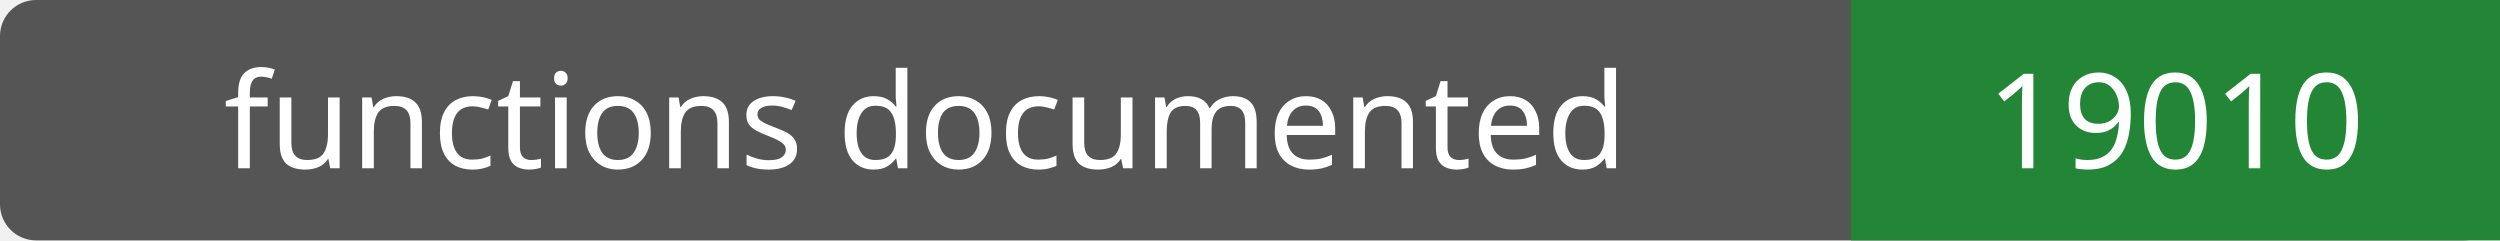
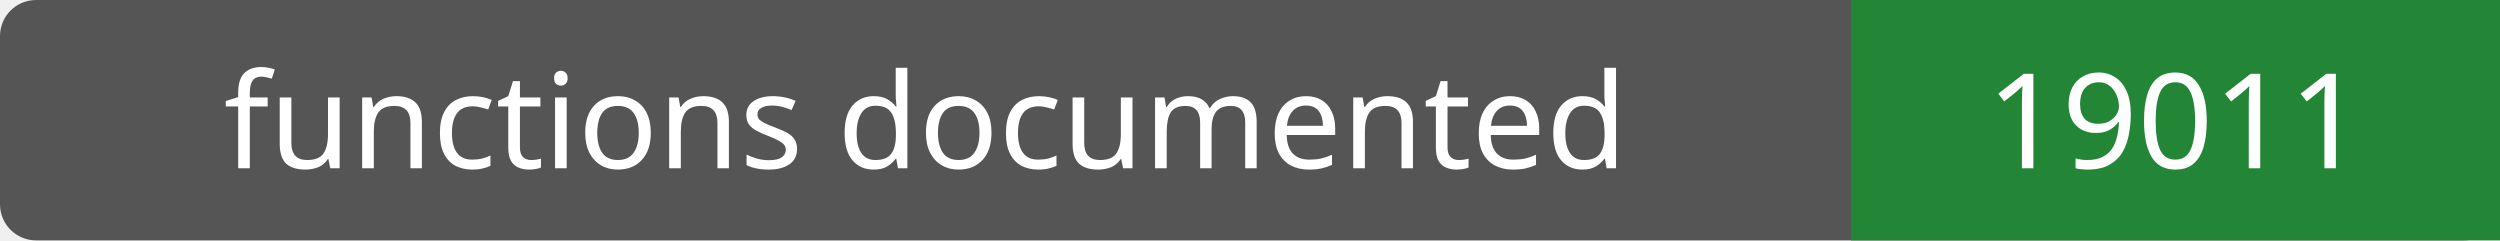
- <svg xmlns="http://www.w3.org/2000/svg" width="208" height="20" role="img" aria-label="functions documented: 19010">
+ <svg xmlns="http://www.w3.org/2000/svg" width="208" height="20" role="img" aria-label="functions documented: 19011">
  <rect width="208" height="20" rx="3" fill="#555" />
  <path fill="#238636" d="M154 0h54v20H154z" />
  <g fill="#fff" text-anchor="middle" font-family="Verdana,sans-serif" font-size="11">
    <text x="77.0" y="14">functions documented</text>
-     <text x="181.0" y="14">19010</text>
+     <text x="181.0" y="14">19011</text>
  </g>
</svg>
